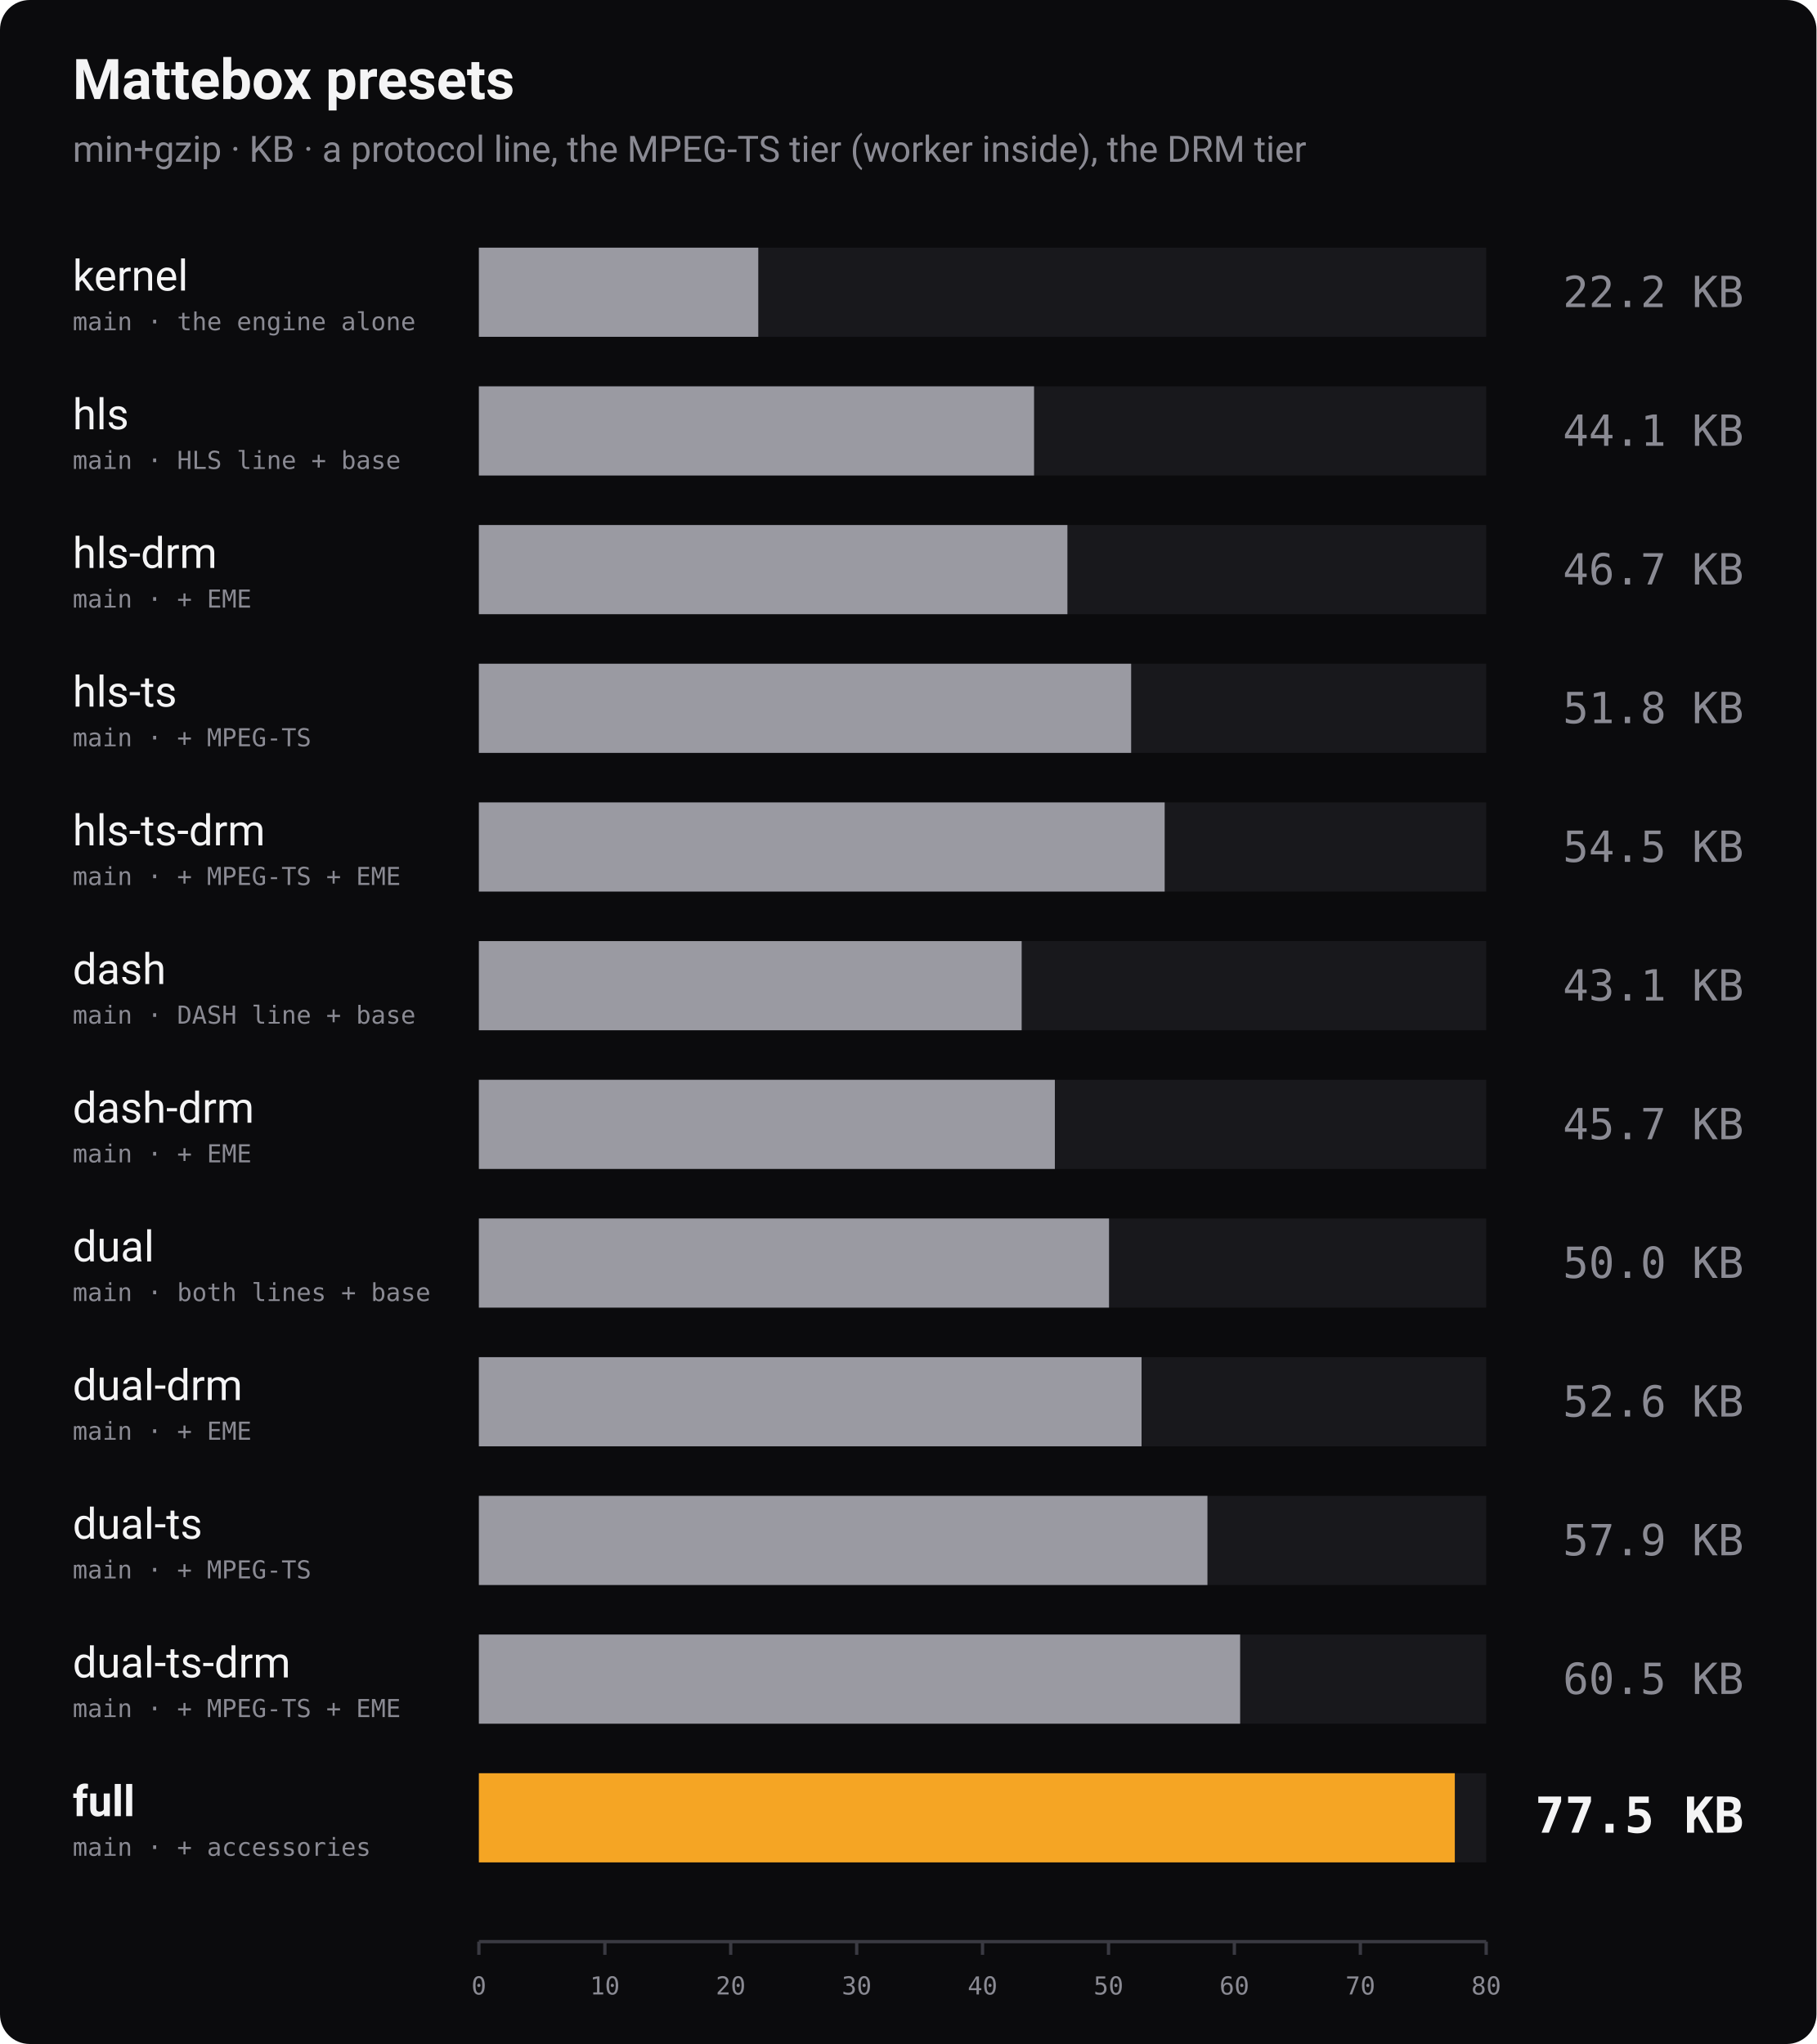
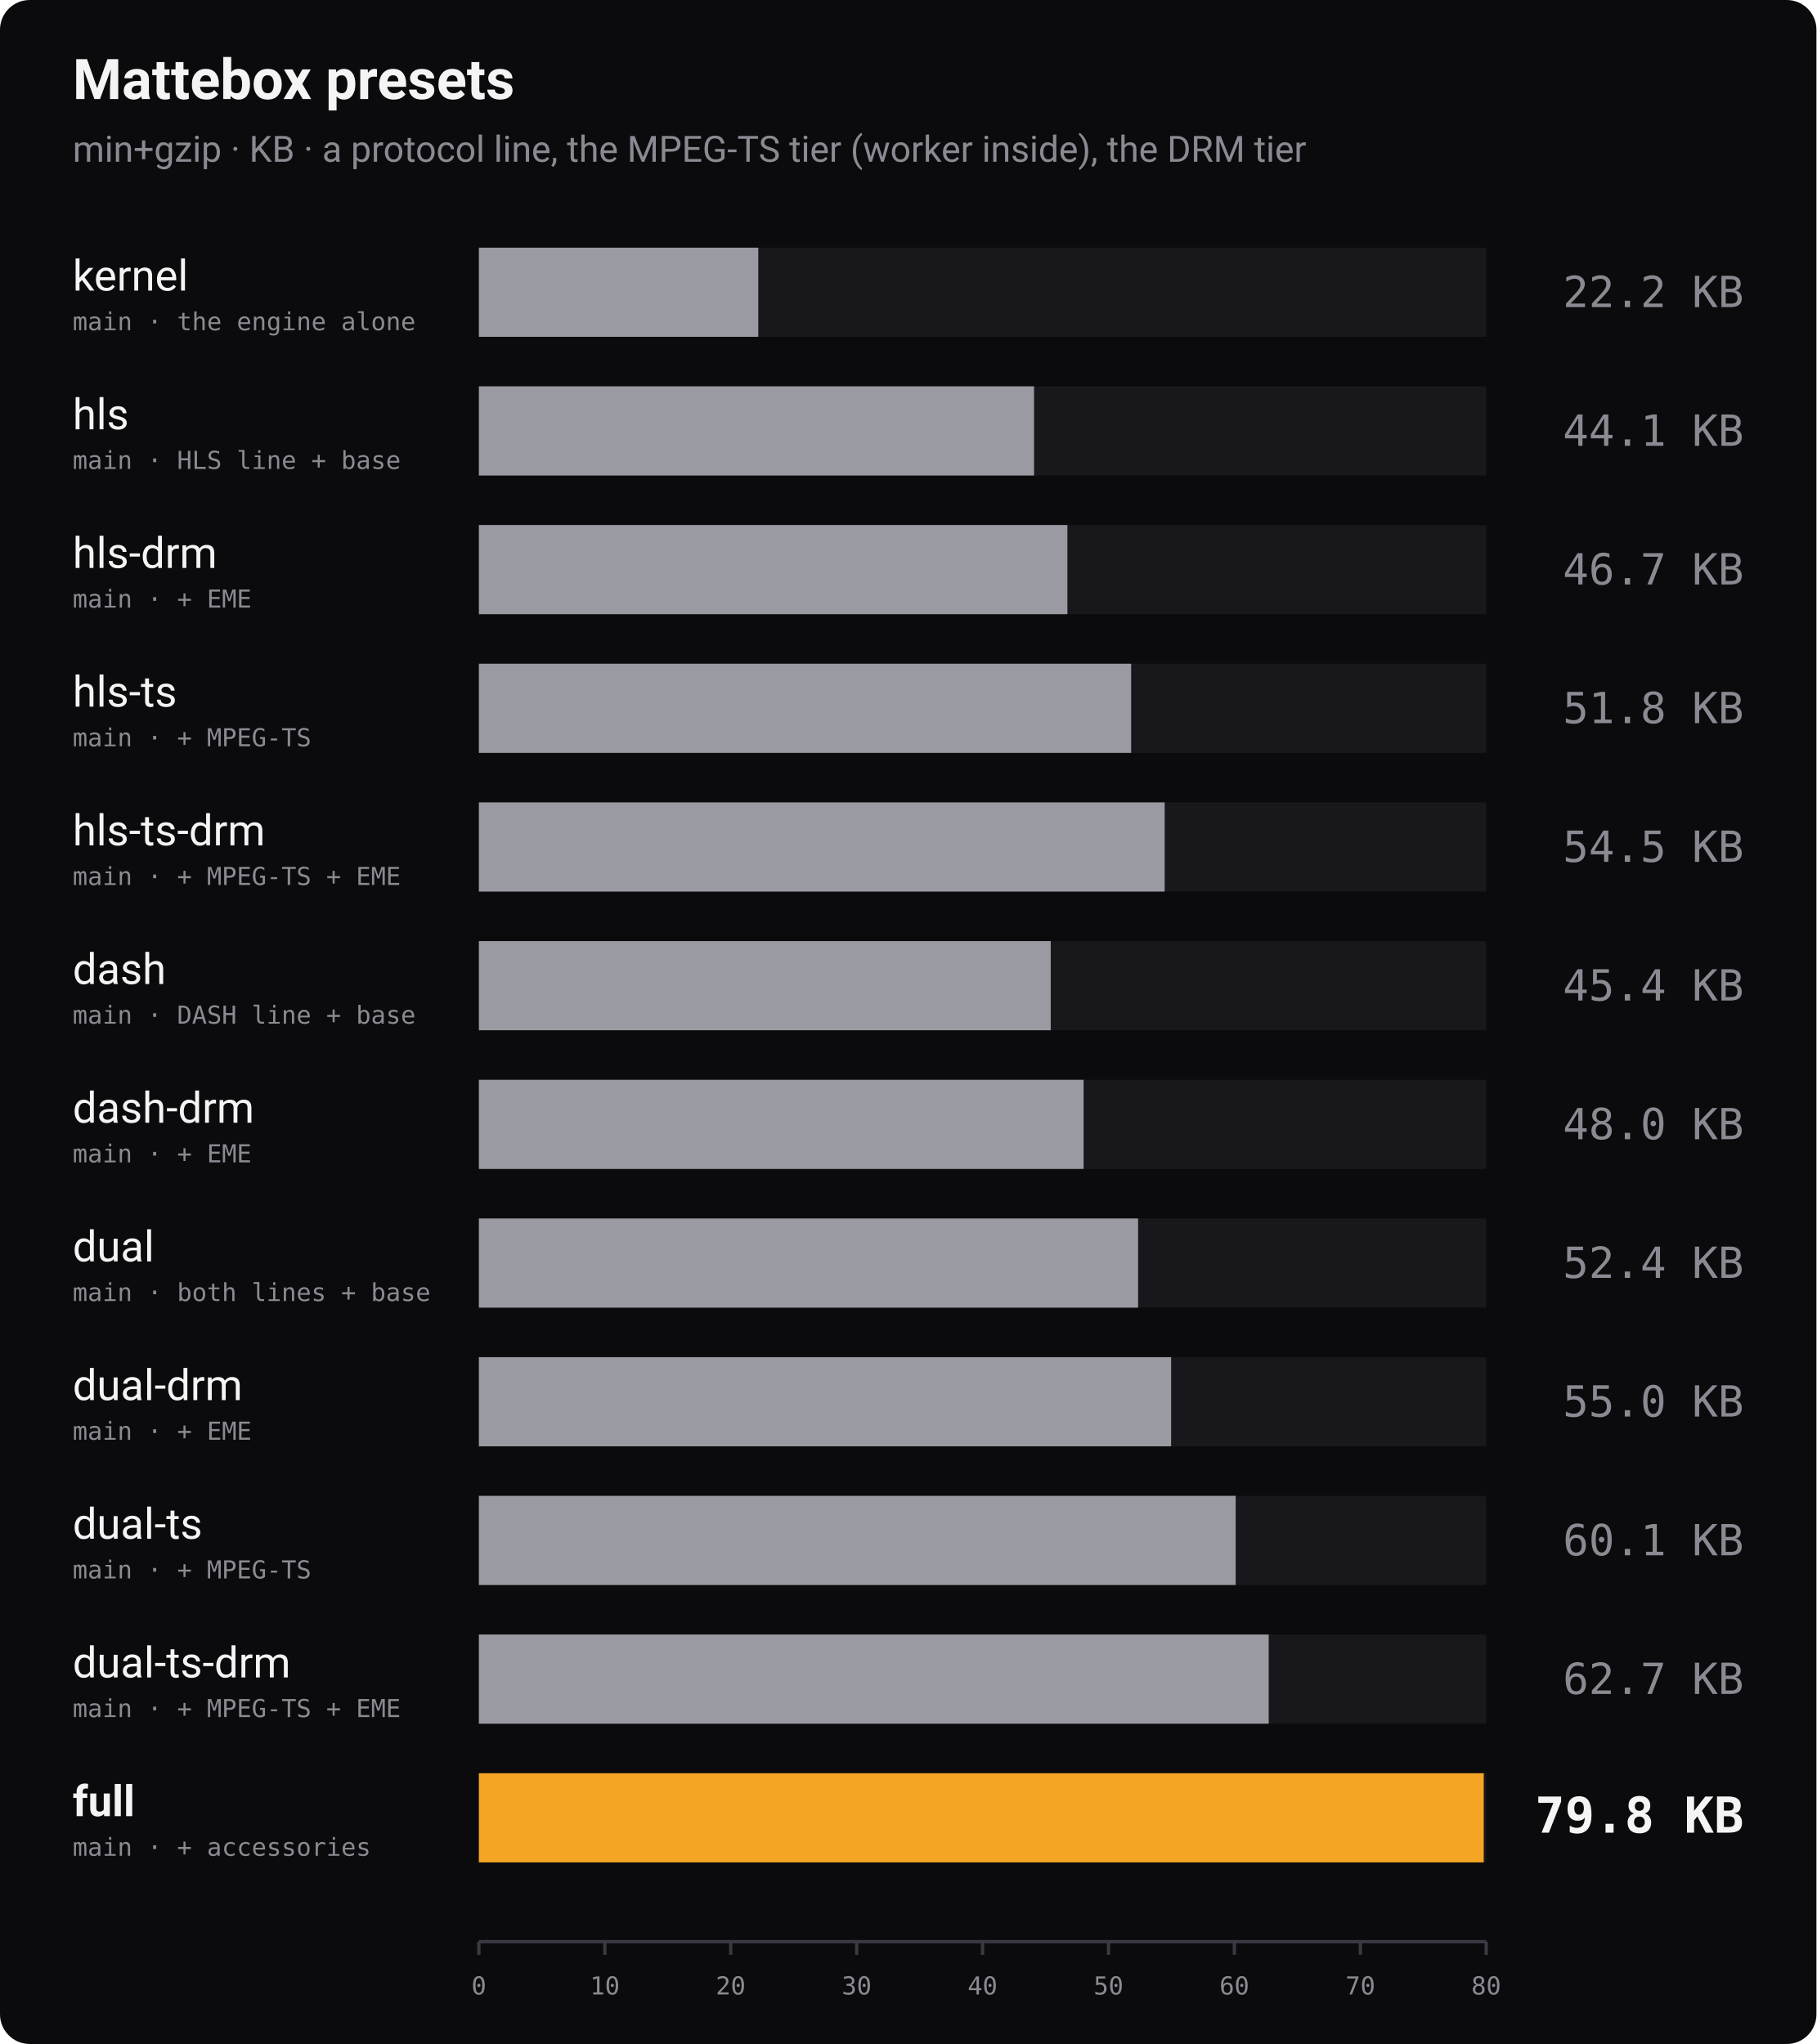
<svg xmlns="http://www.w3.org/2000/svg" width="1100" height="1238" viewBox="0 0 1100 1238" role="img" aria-label="Bundle size of every Mattebox preset, min+gzip">
  <rect width="1100" height="1238" rx="18" fill="#0b0b0d" />
  <text x="44" y="60" font-family="-apple-system, 'Segoe UI', Roboto, Helvetica, Arial, sans-serif" font-size="34" font-weight="700" fill="#f4f4f5">Mattebox presets</text>
  <text x="44" y="98" font-family="-apple-system, 'Segoe UI', Roboto, Helvetica, Arial, sans-serif" font-size="22" fill="#8a8a93">min+gzip · KB · a protocol line, the MPEG-TS tier (worker inside), the DRM tier</text>
  <text x="44" y="176" font-family="-apple-system, 'Segoe UI', Roboto, Helvetica, Arial, sans-serif" font-size="26" font-weight="400" fill="#f4f4f5">kernel</text>
  <text x="44" y="200" font-family="ui-monospace, 'SF Mono', Menlo, Consolas, monospace" font-size="15" fill="#8a8a93">main · the engine alone</text>
  <rect x="290" y="150" width="610" height="54" fill="#18181c" />
  <rect x="290" y="150" width="169.2" height="54" fill="#9a9aa2" />
  <text x="1056" y="186" text-anchor="end" font-family="ui-monospace, 'SF Mono', Menlo, Consolas, monospace" font-size="26" font-weight="400" fill="#8a8a93">22.2 KB</text>
  <text x="44" y="260" font-family="-apple-system, 'Segoe UI', Roboto, Helvetica, Arial, sans-serif" font-size="26" font-weight="400" fill="#f4f4f5">hls</text>
  <text x="44" y="284" font-family="ui-monospace, 'SF Mono', Menlo, Consolas, monospace" font-size="15" fill="#8a8a93">main · HLS line + base</text>
  <rect x="290" y="234" width="610" height="54" fill="#18181c" />
  <rect x="290" y="234" width="336.2" height="54" fill="#9a9aa2" />
  <text x="1056" y="270" text-anchor="end" font-family="ui-monospace, 'SF Mono', Menlo, Consolas, monospace" font-size="26" font-weight="400" fill="#8a8a93">44.1 KB</text>
  <text x="44" y="344" font-family="-apple-system, 'Segoe UI', Roboto, Helvetica, Arial, sans-serif" font-size="26" font-weight="400" fill="#f4f4f5">hls-drm</text>
  <text x="44" y="368" font-family="ui-monospace, 'SF Mono', Menlo, Consolas, monospace" font-size="15" fill="#8a8a93">main · + EME</text>
  <rect x="290" y="318" width="610" height="54" fill="#18181c" />
  <rect x="290" y="318" width="356.4" height="54" fill="#9a9aa2" />
  <text x="1056" y="354" text-anchor="end" font-family="ui-monospace, 'SF Mono', Menlo, Consolas, monospace" font-size="26" font-weight="400" fill="#8a8a93">46.7 KB</text>
  <text x="44" y="428" font-family="-apple-system, 'Segoe UI', Roboto, Helvetica, Arial, sans-serif" font-size="26" font-weight="400" fill="#f4f4f5">hls-ts</text>
  <text x="44" y="452" font-family="ui-monospace, 'SF Mono', Menlo, Consolas, monospace" font-size="15" fill="#8a8a93">main · + MPEG-TS</text>
  <rect x="290" y="402" width="610" height="54" fill="#18181c" />
  <rect x="290" y="402" width="395.0" height="54" fill="#9a9aa2" />
  <text x="1056" y="438" text-anchor="end" font-family="ui-monospace, 'SF Mono', Menlo, Consolas, monospace" font-size="26" font-weight="400" fill="#8a8a93">51.8 KB</text>
  <text x="44" y="512" font-family="-apple-system, 'Segoe UI', Roboto, Helvetica, Arial, sans-serif" font-size="26" font-weight="400" fill="#f4f4f5">hls-ts-drm</text>
  <text x="44" y="536" font-family="ui-monospace, 'SF Mono', Menlo, Consolas, monospace" font-size="15" fill="#8a8a93">main · + MPEG-TS + EME</text>
  <rect x="290" y="486" width="610" height="54" fill="#18181c" />
  <rect x="290" y="486" width="415.3" height="54" fill="#9a9aa2" />
  <text x="1056" y="522" text-anchor="end" font-family="ui-monospace, 'SF Mono', Menlo, Consolas, monospace" font-size="26" font-weight="400" fill="#8a8a93">54.5 KB</text>
  <text x="44" y="596" font-family="-apple-system, 'Segoe UI', Roboto, Helvetica, Arial, sans-serif" font-size="26" font-weight="400" fill="#f4f4f5">dash</text>
  <text x="44" y="620" font-family="ui-monospace, 'SF Mono', Menlo, Consolas, monospace" font-size="15" fill="#8a8a93">main · DASH line + base</text>
  <rect x="290" y="570" width="610" height="54" fill="#18181c" />
-   <rect x="290" y="570" width="328.7" height="54" fill="#9a9aa2" />
-   <text x="1056" y="606" text-anchor="end" font-family="ui-monospace, 'SF Mono', Menlo, Consolas, monospace" font-size="26" font-weight="400" fill="#8a8a93">43.1 KB</text>
+   <rect x="290" y="570" width="346.3" height="54" fill="#9a9aa2" />
+   <text x="1056" y="606" text-anchor="end" font-family="ui-monospace, 'SF Mono', Menlo, Consolas, monospace" font-size="26" font-weight="400" fill="#8a8a93">45.4 KB</text>
  <text x="44" y="680" font-family="-apple-system, 'Segoe UI', Roboto, Helvetica, Arial, sans-serif" font-size="26" font-weight="400" fill="#f4f4f5">dash-drm</text>
  <text x="44" y="704" font-family="ui-monospace, 'SF Mono', Menlo, Consolas, monospace" font-size="15" fill="#8a8a93">main · + EME</text>
  <rect x="290" y="654" width="610" height="54" fill="#18181c" />
-   <rect x="290" y="654" width="348.8" height="54" fill="#9a9aa2" />
-   <text x="1056" y="690" text-anchor="end" font-family="ui-monospace, 'SF Mono', Menlo, Consolas, monospace" font-size="26" font-weight="400" fill="#8a8a93">45.7 KB</text>
+   <rect x="290" y="654" width="366.2" height="54" fill="#9a9aa2" />
+   <text x="1056" y="690" text-anchor="end" font-family="ui-monospace, 'SF Mono', Menlo, Consolas, monospace" font-size="26" font-weight="400" fill="#8a8a93">48.0 KB</text>
  <text x="44" y="764" font-family="-apple-system, 'Segoe UI', Roboto, Helvetica, Arial, sans-serif" font-size="26" font-weight="400" fill="#f4f4f5">dual</text>
  <text x="44" y="788" font-family="ui-monospace, 'SF Mono', Menlo, Consolas, monospace" font-size="15" fill="#8a8a93">main · both lines + base</text>
  <rect x="290" y="738" width="610" height="54" fill="#18181c" />
-   <rect x="290" y="738" width="381.6" height="54" fill="#9a9aa2" />
-   <text x="1056" y="774" text-anchor="end" font-family="ui-monospace, 'SF Mono', Menlo, Consolas, monospace" font-size="26" font-weight="400" fill="#8a8a93">50.0 KB</text>
+   <rect x="290" y="738" width="399.2" height="54" fill="#9a9aa2" />
+   <text x="1056" y="774" text-anchor="end" font-family="ui-monospace, 'SF Mono', Menlo, Consolas, monospace" font-size="26" font-weight="400" fill="#8a8a93">52.4 KB</text>
  <text x="44" y="848" font-family="-apple-system, 'Segoe UI', Roboto, Helvetica, Arial, sans-serif" font-size="26" font-weight="400" fill="#f4f4f5">dual-drm</text>
  <text x="44" y="872" font-family="ui-monospace, 'SF Mono', Menlo, Consolas, monospace" font-size="15" fill="#8a8a93">main · + EME</text>
  <rect x="290" y="822" width="610" height="54" fill="#18181c" />
-   <rect x="290" y="822" width="401.3" height="54" fill="#9a9aa2" />
-   <text x="1056" y="858" text-anchor="end" font-family="ui-monospace, 'SF Mono', Menlo, Consolas, monospace" font-size="26" font-weight="400" fill="#8a8a93">52.6 KB</text>
+   <rect x="290" y="822" width="419.2" height="54" fill="#9a9aa2" />
+   <text x="1056" y="858" text-anchor="end" font-family="ui-monospace, 'SF Mono', Menlo, Consolas, monospace" font-size="26" font-weight="400" fill="#8a8a93">55.0 KB</text>
  <text x="44" y="932" font-family="-apple-system, 'Segoe UI', Roboto, Helvetica, Arial, sans-serif" font-size="26" font-weight="400" fill="#f4f4f5">dual-ts</text>
  <text x="44" y="956" font-family="ui-monospace, 'SF Mono', Menlo, Consolas, monospace" font-size="15" fill="#8a8a93">main · + MPEG-TS</text>
  <rect x="290" y="906" width="610" height="54" fill="#18181c" />
-   <rect x="290" y="906" width="441.2" height="54" fill="#9a9aa2" />
-   <text x="1056" y="942" text-anchor="end" font-family="ui-monospace, 'SF Mono', Menlo, Consolas, monospace" font-size="26" font-weight="400" fill="#8a8a93">57.9 KB</text>
+   <rect x="290" y="906" width="458.3" height="54" fill="#9a9aa2" />
+   <text x="1056" y="942" text-anchor="end" font-family="ui-monospace, 'SF Mono', Menlo, Consolas, monospace" font-size="26" font-weight="400" fill="#8a8a93">60.1 KB</text>
  <text x="44" y="1016" font-family="-apple-system, 'Segoe UI', Roboto, Helvetica, Arial, sans-serif" font-size="26" font-weight="400" fill="#f4f4f5">dual-ts-drm</text>
  <text x="44" y="1040" font-family="ui-monospace, 'SF Mono', Menlo, Consolas, monospace" font-size="15" fill="#8a8a93">main · + MPEG-TS + EME</text>
  <rect x="290" y="990" width="610" height="54" fill="#18181c" />
-   <rect x="290" y="990" width="461.0" height="54" fill="#9a9aa2" />
-   <text x="1056" y="1026" text-anchor="end" font-family="ui-monospace, 'SF Mono', Menlo, Consolas, monospace" font-size="26" font-weight="400" fill="#8a8a93">60.5 KB</text>
+   <rect x="290" y="990" width="478.3" height="54" fill="#9a9aa2" />
+   <text x="1056" y="1026" text-anchor="end" font-family="ui-monospace, 'SF Mono', Menlo, Consolas, monospace" font-size="26" font-weight="400" fill="#8a8a93">62.7 KB</text>
  <text x="44" y="1100" font-family="-apple-system, 'Segoe UI', Roboto, Helvetica, Arial, sans-serif" font-size="26" font-weight="700" fill="#f4f4f5">full</text>
  <text x="44" y="1124" font-family="ui-monospace, 'SF Mono', Menlo, Consolas, monospace" font-size="15" fill="#8a8a93">main · + accessories</text>
  <rect x="290" y="1074" width="610" height="54" fill="#18181c" />
-   <rect x="290" y="1074" width="591.0" height="54" fill="#f5a524" />
-   <text x="1056" y="1110" text-anchor="end" font-family="ui-monospace, 'SF Mono', Menlo, Consolas, monospace" font-size="30" font-weight="700" fill="#f4f4f5">77.5 KB</text>
+   <rect x="290" y="1074" width="608.5" height="54" fill="#f5a524" />
+   <text x="1056" y="1110" text-anchor="end" font-family="ui-monospace, 'SF Mono', Menlo, Consolas, monospace" font-size="30" font-weight="700" fill="#f4f4f5">79.8 KB</text>
  <line x1="290" y1="1176" x2="900" y2="1176" stroke="#3a3a42" stroke-width="2" />
  <line x1="290.0" y1="1176" x2="290.0" y2="1184" stroke="#3a3a42" stroke-width="2" />
  <text x="290.0" y="1208" text-anchor="middle" font-family="ui-monospace, 'SF Mono', Menlo, Consolas, monospace" font-size="15" fill="#8a8a93">0</text>
  <line x1="366.3" y1="1176" x2="366.3" y2="1184" stroke="#3a3a42" stroke-width="2" />
  <text x="366.3" y="1208" text-anchor="middle" font-family="ui-monospace, 'SF Mono', Menlo, Consolas, monospace" font-size="15" fill="#8a8a93">10</text>
  <line x1="442.5" y1="1176" x2="442.5" y2="1184" stroke="#3a3a42" stroke-width="2" />
  <text x="442.5" y="1208" text-anchor="middle" font-family="ui-monospace, 'SF Mono', Menlo, Consolas, monospace" font-size="15" fill="#8a8a93">20</text>
  <line x1="518.8" y1="1176" x2="518.8" y2="1184" stroke="#3a3a42" stroke-width="2" />
  <text x="518.8" y="1208" text-anchor="middle" font-family="ui-monospace, 'SF Mono', Menlo, Consolas, monospace" font-size="15" fill="#8a8a93">30</text>
  <line x1="595.0" y1="1176" x2="595.0" y2="1184" stroke="#3a3a42" stroke-width="2" />
  <text x="595.0" y="1208" text-anchor="middle" font-family="ui-monospace, 'SF Mono', Menlo, Consolas, monospace" font-size="15" fill="#8a8a93">40</text>
  <line x1="671.3" y1="1176" x2="671.3" y2="1184" stroke="#3a3a42" stroke-width="2" />
  <text x="671.3" y="1208" text-anchor="middle" font-family="ui-monospace, 'SF Mono', Menlo, Consolas, monospace" font-size="15" fill="#8a8a93">50</text>
  <line x1="747.5" y1="1176" x2="747.5" y2="1184" stroke="#3a3a42" stroke-width="2" />
  <text x="747.5" y="1208" text-anchor="middle" font-family="ui-monospace, 'SF Mono', Menlo, Consolas, monospace" font-size="15" fill="#8a8a93">60</text>
  <line x1="823.8" y1="1176" x2="823.8" y2="1184" stroke="#3a3a42" stroke-width="2" />
  <text x="823.8" y="1208" text-anchor="middle" font-family="ui-monospace, 'SF Mono', Menlo, Consolas, monospace" font-size="15" fill="#8a8a93">70</text>
  <line x1="900.0" y1="1176" x2="900.0" y2="1184" stroke="#3a3a42" stroke-width="2" />
  <text x="900.0" y="1208" text-anchor="middle" font-family="ui-monospace, 'SF Mono', Menlo, Consolas, monospace" font-size="15" fill="#8a8a93">80</text>
</svg>
